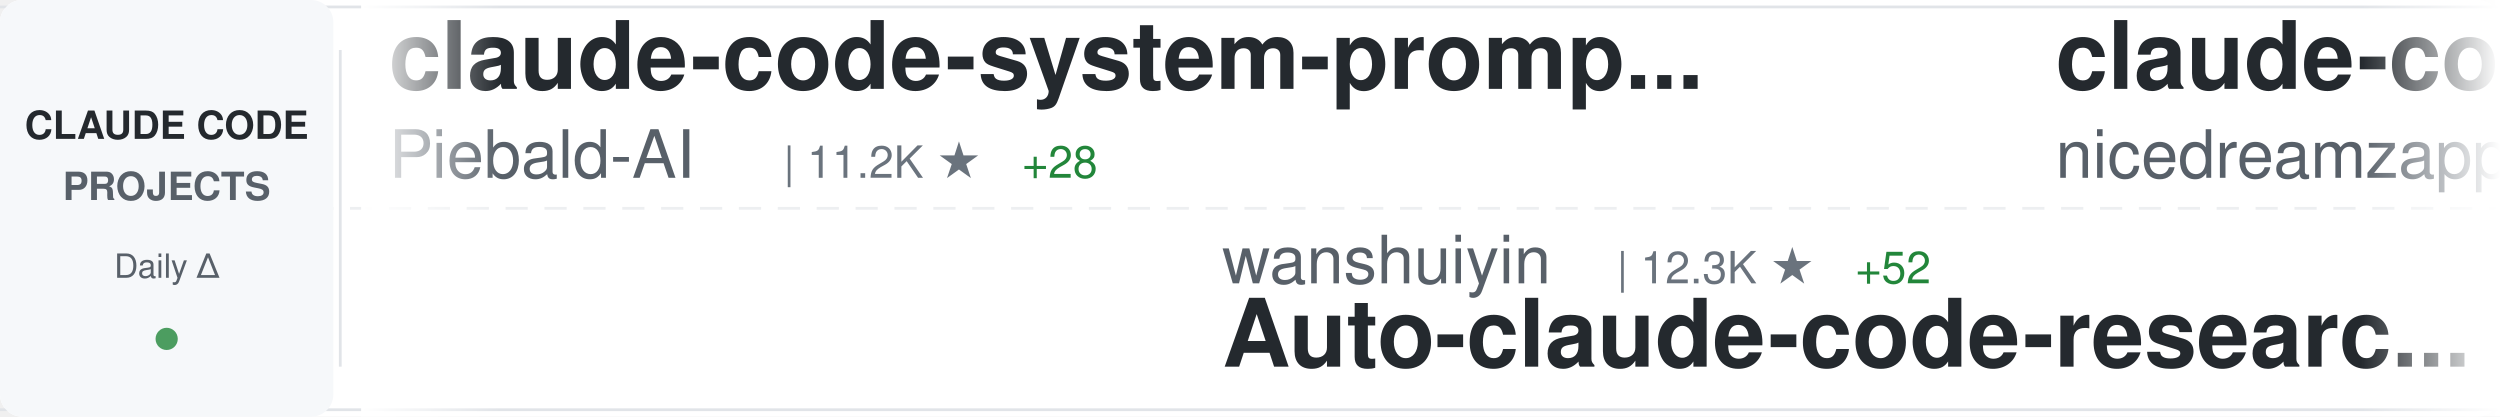
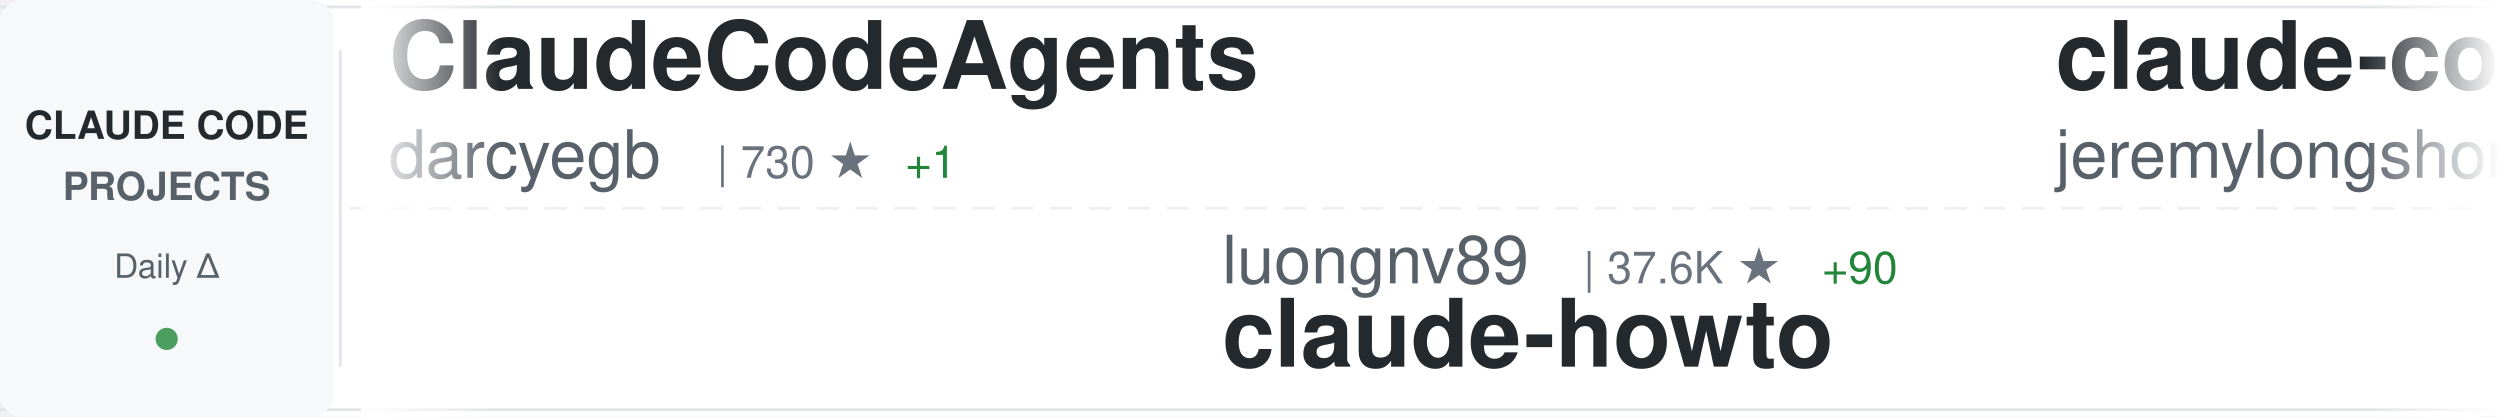
<svg xmlns="http://www.w3.org/2000/svg" width="900" height="150">
  <defs>
    <linearGradient id="awesomeLeftFade" x1="0%" y1="0%" x2="100%" y2="0%">
      <stop offset="0%" style="stop-color:#ffffff;stop-opacity:1" />
      <stop offset="100%" style="stop-color:#ffffff;stop-opacity:0" />
    </linearGradient>
    <linearGradient id="awesomeRightFade" x1="0%" y1="0%" x2="100%" y2="0%">
      <stop offset="0%" style="stop-color:#ffffff;stop-opacity:0" />
      <stop offset="100%" style="stop-color:#ffffff;stop-opacity:1" />
    </linearGradient>
  </defs>
  <rect width="900" height="150" fill="#ffffff" rx="8" />
  <rect x="0" y="2" width="900" height="1" fill="#e1e4e8" />
  <rect x="0" y="147" width="900" height="1" fill="#e1e4e8" />
  <line x1="0" y1="75" x2="900" y2="75" stroke="#e1e4e8" stroke-width="1" stroke-dasharray="8 6" opacity="0.6" />
  <rect x="0" y="0" width="120" height="150" fill="#f6f8fa" rx="8" />
  <text x="60" y="50" font-family="-apple-system, BlinkMacSystemFont, 'Segoe UI', Helvetica, Arial, sans-serif" font-size="14" font-weight="600" fill="#24292e" text-anchor="middle">CLAUDE CODE</text>
  <text x="60" y="72" font-family="-apple-system, BlinkMacSystemFont, 'Segoe UI', Helvetica, Arial, sans-serif" font-size="14" font-weight="600" fill="#586069" text-anchor="middle">PROJECTS</text>
  <text x="60" y="100" font-family="-apple-system, BlinkMacSystemFont, 'Segoe UI', Helvetica, Arial, sans-serif" font-size="12" font-weight="500" fill="#586069" text-anchor="middle">Daily Δ</text>
  <circle cx="60" cy="122" r="4" fill="#22863a" opacity="0.8" />
  <rect x="122" y="18" width="1" height="114" fill="#e1e4e8" />
  <clipPath id="awesomeTickerClip">
    <rect x="130" y="0" width="770" height="150" />
  </clipPath>
  <g clip-path="url(#awesomeTickerClip)">
    <g id="awesomeTickerItems">
      <animateTransform attributeName="transform" attributeType="XML" type="translate" from="0 0" to="-3000 0" dur="54s" repeatCount="indefinite" />
      <g transform="translate(0, 0)">
-         <text x="140" y="32" font-family="-apple-system, BlinkMacSystemFont, 'Segoe UI', Helvetica, Arial, sans-serif" font-size="34" font-weight="600" fill="#24292e">claude-code-system-promp...</text>
-         <text x="140" y="64" font-family="-apple-system, BlinkMacSystemFont, 'Segoe UI', Helvetica, Arial, sans-serif" font-size="24" font-weight="400" fill="#586069">Piebald-AI</text>
-         <text x="282" y="64" font-family="-apple-system, BlinkMacSystemFont, 'Segoe UI', Helvetica, Arial, sans-serif" font-size="16" font-weight="500" fill="#6a737d">| 11.2K ★</text>
-         <text x="368" y="64" font-family="-apple-system, BlinkMacSystemFont, 'Segoe UI', Helvetica, Arial, sans-serif" font-size="16" font-weight="500" fill="#22863a"> +28</text>
+         <text x="140" y="32" font-family="-apple-system, BlinkMacSystemFont, 'Segoe UI', Helvetica, Arial, sans-serif" font-size="34" font-weight="600" fill="#24292e">ClaudeCodeAgents</text>
+         <text x="140" y="64" font-family="-apple-system, BlinkMacSystemFont, 'Segoe UI', Helvetica, Arial, sans-serif" font-size="24" font-weight="400" fill="#586069">darcyegb</text>
+         <text x="258" y="64" font-family="-apple-system, BlinkMacSystemFont, 'Segoe UI', Helvetica, Arial, sans-serif" font-size="16" font-weight="500" fill="#6a737d">| 730 ★</text>
+         <text x="326" y="64" font-family="-apple-system, BlinkMacSystemFont, 'Segoe UI', Helvetica, Arial, sans-serif" font-size="16" font-weight="500" fill="#22863a"> +1</text>
      </g>
      <g transform="translate(300, 0)">
-         <text x="140" y="102" font-family="-apple-system, BlinkMacSystemFont, 'Segoe UI', Helvetica, Arial, sans-serif" font-size="24" font-weight="400" fill="#586069">wanshuiyin</text>
-         <text x="282" y="102" font-family="-apple-system, BlinkMacSystemFont, 'Segoe UI', Helvetica, Arial, sans-serif" font-size="16" font-weight="500" fill="#6a737d">| 12.3K ★</text>
-         <text x="368" y="102" font-family="-apple-system, BlinkMacSystemFont, 'Segoe UI', Helvetica, Arial, sans-serif" font-size="16" font-weight="500" fill="#22863a"> +52</text>
-         <text x="140" y="132" font-family="-apple-system, BlinkMacSystemFont, 'Segoe UI', Helvetica, Arial, sans-serif" font-size="34" font-weight="600" fill="#24292e">Auto-claude-code-researc...</text>
+         <text x="140" y="102" font-family="-apple-system, BlinkMacSystemFont, 'Segoe UI', Helvetica, Arial, sans-serif" font-size="24" font-weight="400" fill="#586069">luongnv89</text>
+         <text x="270" y="102" font-family="-apple-system, BlinkMacSystemFont, 'Segoe UI', Helvetica, Arial, sans-serif" font-size="16" font-weight="500" fill="#6a737d">| 37.6K ★</text>
+         <text x="356" y="102" font-family="-apple-system, BlinkMacSystemFont, 'Segoe UI', Helvetica, Arial, sans-serif" font-size="16" font-weight="500" fill="#22863a"> +90</text>
+         <text x="140" y="132" font-family="-apple-system, BlinkMacSystemFont, 'Segoe UI', Helvetica, Arial, sans-serif" font-size="34" font-weight="600" fill="#24292e">claude-howto</text>
      </g>
      <g transform="translate(600, 0)">
-         <text x="140" y="32" font-family="-apple-system, BlinkMacSystemFont, 'Segoe UI', Helvetica, Arial, sans-serif" font-size="34" font-weight="600" fill="#24292e">claude-code-local</text>
-         <text x="140" y="64" font-family="-apple-system, BlinkMacSystemFont, 'Segoe UI', Helvetica, Arial, sans-serif" font-size="24" font-weight="400" fill="#586069">nicedreamzapp</text>
-         <text x="318" y="64" font-family="-apple-system, BlinkMacSystemFont, 'Segoe UI', Helvetica, Arial, sans-serif" font-size="16" font-weight="500" fill="#6a737d">| 2.8K ★</text>
-         <text x="395" y="64" font-family="-apple-system, BlinkMacSystemFont, 'Segoe UI', Helvetica, Arial, sans-serif" font-size="16" font-weight="500" fill="#22863a"> +8</text>
+         <text x="140" y="32" font-family="-apple-system, BlinkMacSystemFont, 'Segoe UI', Helvetica, Arial, sans-serif" font-size="34" font-weight="600" fill="#24292e">claude-code-plugins-plus...</text>
+         <text x="140" y="64" font-family="-apple-system, BlinkMacSystemFont, 'Segoe UI', Helvetica, Arial, sans-serif" font-size="24" font-weight="400" fill="#586069">jeremylongshore</text>
+         <text x="342" y="64" font-family="-apple-system, BlinkMacSystemFont, 'Segoe UI', Helvetica, Arial, sans-serif" font-size="16" font-weight="500" fill="#6a737d">| 2.4K ★</text>
+         <text x="419" y="64" font-family="-apple-system, BlinkMacSystemFont, 'Segoe UI', Helvetica, Arial, sans-serif" font-size="16" font-weight="500" fill="#22863a"> +2</text>
      </g>
      <g transform="translate(900, 0)">
-         <text x="140" y="102" font-family="-apple-system, BlinkMacSystemFont, 'Segoe UI', Helvetica, Arial, sans-serif" font-size="24" font-weight="400" fill="#586069">anthropics</text>
-         <text x="282" y="102" font-family="-apple-system, BlinkMacSystemFont, 'Segoe UI', Helvetica, Arial, sans-serif" font-size="16" font-weight="500" fill="#6a737d">| 8.1K ★</text>
-         <text x="359" y="102" font-family="-apple-system, BlinkMacSystemFont, 'Segoe UI', Helvetica, Arial, sans-serif" font-size="16" font-weight="500" fill="#22863a"> +13</text>
-         <text x="140" y="132" font-family="-apple-system, BlinkMacSystemFont, 'Segoe UI', Helvetica, Arial, sans-serif" font-size="34" font-weight="600" fill="#24292e">claude-code-action</text>
+         <text x="140" y="102" font-family="-apple-system, BlinkMacSystemFont, 'Segoe UI', Helvetica, Arial, sans-serif" font-size="24" font-weight="400" fill="#586069">ghuntley</text>
+         <text x="258" y="102" font-family="-apple-system, BlinkMacSystemFont, 'Segoe UI', Helvetica, Arial, sans-serif" font-size="16" font-weight="500" fill="#6a737d">| 985 ★</text>
+         <text x="140" y="132" font-family="-apple-system, BlinkMacSystemFont, 'Segoe UI', Helvetica, Arial, sans-serif" font-size="34" font-weight="600" fill="#24292e">claude-code-source-code-...</text>
      </g>
      <g transform="translate(1200, 0)">
-         <text x="140" y="32" font-family="-apple-system, BlinkMacSystemFont, 'Segoe UI', Helvetica, Arial, sans-serif" font-size="34" font-weight="600" fill="#24292e">awesome-claude-code</text>
-         <text x="140" y="64" font-family="-apple-system, BlinkMacSystemFont, 'Segoe UI', Helvetica, Arial, sans-serif" font-size="24" font-weight="400" fill="#586069">jqueryscript</text>
-         <text x="306" y="64" font-family="-apple-system, BlinkMacSystemFont, 'Segoe UI', Helvetica, Arial, sans-serif" font-size="16" font-weight="500" fill="#6a737d">| 427 ★</text>
-         <text x="374" y="64" font-family="-apple-system, BlinkMacSystemFont, 'Segoe UI', Helvetica, Arial, sans-serif" font-size="16" font-weight="500" fill="#22863a"> +2</text>
+         <text x="140" y="32" font-family="-apple-system, BlinkMacSystemFont, 'Segoe UI', Helvetica, Arial, sans-serif" font-size="34" font-weight="600" fill="#24292e">claude-code-proxy</text>
+         <text x="140" y="64" font-family="-apple-system, BlinkMacSystemFont, 'Segoe UI', Helvetica, Arial, sans-serif" font-size="24" font-weight="400" fill="#586069">fuergaosi233</text>
+         <text x="306" y="64" font-family="-apple-system, BlinkMacSystemFont, 'Segoe UI', Helvetica, Arial, sans-serif" font-size="16" font-weight="500" fill="#6a737d">| 2.7K ★</text>
+         <text x="383" y="64" font-family="-apple-system, BlinkMacSystemFont, 'Segoe UI', Helvetica, Arial, sans-serif" font-size="16" font-weight="500" fill="#22863a"> +2</text>
      </g>
      <g transform="translate(1500, 0)">
-         <text x="140" y="102" font-family="-apple-system, BlinkMacSystemFont, 'Segoe UI', Helvetica, Arial, sans-serif" font-size="24" font-weight="400" fill="#586069">ponponon</text>
-         <text x="258" y="102" font-family="-apple-system, BlinkMacSystemFont, 'Segoe UI', Helvetica, Arial, sans-serif" font-size="16" font-weight="500" fill="#6a737d">| 2.3K ★</text>
-         <text x="335" y="102" font-family="-apple-system, BlinkMacSystemFont, 'Segoe UI', Helvetica, Arial, sans-serif" font-size="16" font-weight="500" fill="#22863a"> +2</text>
-         <text x="140" y="132" font-family="-apple-system, BlinkMacSystemFont, 'Segoe UI', Helvetica, Arial, sans-serif" font-size="34" font-weight="600" fill="#24292e">claude_code_src</text>
+         <text x="140" y="102" font-family="-apple-system, BlinkMacSystemFont, 'Segoe UI', Helvetica, Arial, sans-serif" font-size="24" font-weight="400" fill="#586069">disler</text>
+         <text x="234" y="102" font-family="-apple-system, BlinkMacSystemFont, 'Segoe UI', Helvetica, Arial, sans-serif" font-size="16" font-weight="500" fill="#6a737d">| 1.4K ★</text>
+         <text x="311" y="102" font-family="-apple-system, BlinkMacSystemFont, 'Segoe UI', Helvetica, Arial, sans-serif" font-size="16" font-weight="500" fill="#22863a"> +3</text>
+         <text x="140" y="132" font-family="-apple-system, BlinkMacSystemFont, 'Segoe UI', Helvetica, Arial, sans-serif" font-size="34" font-weight="600" fill="#24292e">pi-vs-claude-code</text>
      </g>
      <g transform="translate(1800, 0)">
-         <text x="140" y="32" font-family="-apple-system, BlinkMacSystemFont, 'Segoe UI', Helvetica, Arial, sans-serif" font-size="34" font-weight="600" fill="#24292e">claude-code-sourcemap</text>
-         <text x="140" y="64" font-family="-apple-system, BlinkMacSystemFont, 'Segoe UI', Helvetica, Arial, sans-serif" font-size="24" font-weight="400" fill="#586069">ChinaSiro</text>
-         <text x="270" y="64" font-family="-apple-system, BlinkMacSystemFont, 'Segoe UI', Helvetica, Arial, sans-serif" font-size="16" font-weight="500" fill="#6a737d">| 9.4K ★</text>
-         <text x="347" y="64" font-family="-apple-system, BlinkMacSystemFont, 'Segoe UI', Helvetica, Arial, sans-serif" font-size="16" font-weight="500" fill="#22863a"> +4</text>
+         <text x="140" y="32" font-family="-apple-system, BlinkMacSystemFont, 'Segoe UI', Helvetica, Arial, sans-serif" font-size="34" font-weight="600" fill="#24292e">awesome-claude-code-suba...</text>
+         <text x="140" y="64" font-family="-apple-system, BlinkMacSystemFont, 'Segoe UI', Helvetica, Arial, sans-serif" font-size="24" font-weight="400" fill="#586069">VoltAgent</text>
+         <text x="270" y="64" font-family="-apple-system, BlinkMacSystemFont, 'Segoe UI', Helvetica, Arial, sans-serif" font-size="16" font-weight="500" fill="#6a737d">| 22.1K ★</text>
+         <text x="356" y="64" font-family="-apple-system, BlinkMacSystemFont, 'Segoe UI', Helvetica, Arial, sans-serif" font-size="16" font-weight="500" fill="#22863a"> +51</text>
      </g>
      <g transform="translate(2100, 0)">
-         <text x="140" y="102" font-family="-apple-system, BlinkMacSystemFont, 'Segoe UI', Helvetica, Arial, sans-serif" font-size="24" font-weight="400" fill="#586069">OrcaWhisper</text>
-         <text x="294" y="102" font-family="-apple-system, BlinkMacSystemFont, 'Segoe UI', Helvetica, Arial, sans-serif" font-size="16" font-weight="500" fill="#6a737d">| 78 ★</text>
+         <text x="140" y="102" font-family="-apple-system, BlinkMacSystemFont, 'Segoe UI', Helvetica, Arial, sans-serif" font-size="24" font-weight="400" fill="#586069">KPR111</text>
+         <text x="234" y="102" font-family="-apple-system, BlinkMacSystemFont, 'Segoe UI', Helvetica, Arial, sans-serif" font-size="16" font-weight="500" fill="#6a737d">| 18 ★</text>
        <text x="140" y="132" font-family="-apple-system, BlinkMacSystemFont, 'Segoe UI', Helvetica, Arial, sans-serif" font-size="34" font-weight="600" fill="#24292e">Claude-Code</text>
      </g>
      <g transform="translate(2400, 0)">
-         <text x="140" y="32" font-family="-apple-system, BlinkMacSystemFont, 'Segoe UI', Helvetica, Arial, sans-serif" font-size="34" font-weight="600" fill="#24292e">claude-code-sourcemap</text>
-         <text x="140" y="64" font-family="-apple-system, BlinkMacSystemFont, 'Segoe UI', Helvetica, Arial, sans-serif" font-size="24" font-weight="400" fill="#586069">Hyper66666</text>
-         <text x="282" y="64" font-family="-apple-system, BlinkMacSystemFont, 'Segoe UI', Helvetica, Arial, sans-serif" font-size="16" font-weight="500" fill="#6a737d">| 216 ★</text>
-         <text x="350" y="64" font-family="-apple-system, BlinkMacSystemFont, 'Segoe UI', Helvetica, Arial, sans-serif" font-size="16" font-weight="500" fill="#22863a"> +1</text>
+         <text x="140" y="32" font-family="-apple-system, BlinkMacSystemFont, 'Segoe UI', Helvetica, Arial, sans-serif" font-size="34" font-weight="600" fill="#24292e">claude-code-engineering</text>
+         <text x="140" y="64" font-family="-apple-system, BlinkMacSystemFont, 'Segoe UI', Helvetica, Arial, sans-serif" font-size="24" font-weight="400" fill="#586069">huangjia2019</text>
+         <text x="306" y="64" font-family="-apple-system, BlinkMacSystemFont, 'Segoe UI', Helvetica, Arial, sans-serif" font-size="16" font-weight="500" fill="#6a737d">| 856 ★</text>
+         <text x="374" y="64" font-family="-apple-system, BlinkMacSystemFont, 'Segoe UI', Helvetica, Arial, sans-serif" font-size="16" font-weight="500" fill="#22863a"> +4</text>
      </g>
      <g transform="translate(2700, 0)">
-         <text x="140" y="102" font-family="-apple-system, BlinkMacSystemFont, 'Segoe UI', Helvetica, Arial, sans-serif" font-size="24" font-weight="400" fill="#586069">luyao618</text>
-         <text x="258" y="102" font-family="-apple-system, BlinkMacSystemFont, 'Segoe UI', Helvetica, Arial, sans-serif" font-size="16" font-weight="500" fill="#6a737d">| 1.5K ★</text>
-         <text x="335" y="102" font-family="-apple-system, BlinkMacSystemFont, 'Segoe UI', Helvetica, Arial, sans-serif" font-size="16" font-weight="500" fill="#22863a"> +3</text>
-         <text x="140" y="132" font-family="-apple-system, BlinkMacSystemFont, 'Segoe UI', Helvetica, Arial, sans-serif" font-size="34" font-weight="600" fill="#24292e">Claude-Code-Source-Study</text>
+         <text x="140" y="102" font-family="-apple-system, BlinkMacSystemFont, 'Segoe UI', Helvetica, Arial, sans-serif" font-size="24" font-weight="400" fill="#586069">anthropics</text>
+         <text x="282" y="102" font-family="-apple-system, BlinkMacSystemFont, 'Segoe UI', Helvetica, Arial, sans-serif" font-size="16" font-weight="500" fill="#6a737d">| 5.3K ★</text>
+         <text x="359" y="102" font-family="-apple-system, BlinkMacSystemFont, 'Segoe UI', Helvetica, Arial, sans-serif" font-size="16" font-weight="500" fill="#22863a"> +4</text>
+         <text x="140" y="132" font-family="-apple-system, BlinkMacSystemFont, 'Segoe UI', Helvetica, Arial, sans-serif" font-size="34" font-weight="600" fill="#24292e">claude-code-security-rev...</text>
      </g>
      <g transform="translate(3000, 0)">
-         <text x="140" y="32" font-family="-apple-system, BlinkMacSystemFont, 'Segoe UI', Helvetica, Arial, sans-serif" font-size="34" font-weight="600" fill="#24292e">claude-code-system-promp...</text>
-         <text x="140" y="64" font-family="-apple-system, BlinkMacSystemFont, 'Segoe UI', Helvetica, Arial, sans-serif" font-size="24" font-weight="400" fill="#586069">Piebald-AI</text>
-         <text x="282" y="64" font-family="-apple-system, BlinkMacSystemFont, 'Segoe UI', Helvetica, Arial, sans-serif" font-size="16" font-weight="500" fill="#6a737d">| 11.2K ★</text>
-         <text x="368" y="64" font-family="-apple-system, BlinkMacSystemFont, 'Segoe UI', Helvetica, Arial, sans-serif" font-size="16" font-weight="500" fill="#22863a"> +28</text>
+         <text x="140" y="32" font-family="-apple-system, BlinkMacSystemFont, 'Segoe UI', Helvetica, Arial, sans-serif" font-size="34" font-weight="600" fill="#24292e">ClaudeCodeAgents</text>
+         <text x="140" y="64" font-family="-apple-system, BlinkMacSystemFont, 'Segoe UI', Helvetica, Arial, sans-serif" font-size="24" font-weight="400" fill="#586069">darcyegb</text>
+         <text x="258" y="64" font-family="-apple-system, BlinkMacSystemFont, 'Segoe UI', Helvetica, Arial, sans-serif" font-size="16" font-weight="500" fill="#6a737d">| 730 ★</text>
+         <text x="326" y="64" font-family="-apple-system, BlinkMacSystemFont, 'Segoe UI', Helvetica, Arial, sans-serif" font-size="16" font-weight="500" fill="#22863a"> +1</text>
      </g>
      <g transform="translate(3300, 0)">
-         <text x="140" y="102" font-family="-apple-system, BlinkMacSystemFont, 'Segoe UI', Helvetica, Arial, sans-serif" font-size="24" font-weight="400" fill="#586069">wanshuiyin</text>
-         <text x="282" y="102" font-family="-apple-system, BlinkMacSystemFont, 'Segoe UI', Helvetica, Arial, sans-serif" font-size="16" font-weight="500" fill="#6a737d">| 12.3K ★</text>
-         <text x="368" y="102" font-family="-apple-system, BlinkMacSystemFont, 'Segoe UI', Helvetica, Arial, sans-serif" font-size="16" font-weight="500" fill="#22863a"> +52</text>
-         <text x="140" y="132" font-family="-apple-system, BlinkMacSystemFont, 'Segoe UI', Helvetica, Arial, sans-serif" font-size="34" font-weight="600" fill="#24292e">Auto-claude-code-researc...</text>
+         <text x="140" y="102" font-family="-apple-system, BlinkMacSystemFont, 'Segoe UI', Helvetica, Arial, sans-serif" font-size="24" font-weight="400" fill="#586069">luongnv89</text>
+         <text x="270" y="102" font-family="-apple-system, BlinkMacSystemFont, 'Segoe UI', Helvetica, Arial, sans-serif" font-size="16" font-weight="500" fill="#6a737d">| 37.6K ★</text>
+         <text x="356" y="102" font-family="-apple-system, BlinkMacSystemFont, 'Segoe UI', Helvetica, Arial, sans-serif" font-size="16" font-weight="500" fill="#22863a"> +90</text>
+         <text x="140" y="132" font-family="-apple-system, BlinkMacSystemFont, 'Segoe UI', Helvetica, Arial, sans-serif" font-size="34" font-weight="600" fill="#24292e">claude-howto</text>
      </g>
      <g transform="translate(3600, 0)">
-         <text x="140" y="32" font-family="-apple-system, BlinkMacSystemFont, 'Segoe UI', Helvetica, Arial, sans-serif" font-size="34" font-weight="600" fill="#24292e">claude-code-local</text>
-         <text x="140" y="64" font-family="-apple-system, BlinkMacSystemFont, 'Segoe UI', Helvetica, Arial, sans-serif" font-size="24" font-weight="400" fill="#586069">nicedreamzapp</text>
-         <text x="318" y="64" font-family="-apple-system, BlinkMacSystemFont, 'Segoe UI', Helvetica, Arial, sans-serif" font-size="16" font-weight="500" fill="#6a737d">| 2.8K ★</text>
-         <text x="395" y="64" font-family="-apple-system, BlinkMacSystemFont, 'Segoe UI', Helvetica, Arial, sans-serif" font-size="16" font-weight="500" fill="#22863a"> +8</text>
+         <text x="140" y="32" font-family="-apple-system, BlinkMacSystemFont, 'Segoe UI', Helvetica, Arial, sans-serif" font-size="34" font-weight="600" fill="#24292e">claude-code-plugins-plus...</text>
+         <text x="140" y="64" font-family="-apple-system, BlinkMacSystemFont, 'Segoe UI', Helvetica, Arial, sans-serif" font-size="24" font-weight="400" fill="#586069">jeremylongshore</text>
+         <text x="342" y="64" font-family="-apple-system, BlinkMacSystemFont, 'Segoe UI', Helvetica, Arial, sans-serif" font-size="16" font-weight="500" fill="#6a737d">| 2.4K ★</text>
+         <text x="419" y="64" font-family="-apple-system, BlinkMacSystemFont, 'Segoe UI', Helvetica, Arial, sans-serif" font-size="16" font-weight="500" fill="#22863a"> +2</text>
      </g>
      <g transform="translate(3900, 0)">
-         <text x="140" y="102" font-family="-apple-system, BlinkMacSystemFont, 'Segoe UI', Helvetica, Arial, sans-serif" font-size="24" font-weight="400" fill="#586069">anthropics</text>
-         <text x="282" y="102" font-family="-apple-system, BlinkMacSystemFont, 'Segoe UI', Helvetica, Arial, sans-serif" font-size="16" font-weight="500" fill="#6a737d">| 8.1K ★</text>
-         <text x="359" y="102" font-family="-apple-system, BlinkMacSystemFont, 'Segoe UI', Helvetica, Arial, sans-serif" font-size="16" font-weight="500" fill="#22863a"> +13</text>
-         <text x="140" y="132" font-family="-apple-system, BlinkMacSystemFont, 'Segoe UI', Helvetica, Arial, sans-serif" font-size="34" font-weight="600" fill="#24292e">claude-code-action</text>
+         <text x="140" y="102" font-family="-apple-system, BlinkMacSystemFont, 'Segoe UI', Helvetica, Arial, sans-serif" font-size="24" font-weight="400" fill="#586069">ghuntley</text>
+         <text x="258" y="102" font-family="-apple-system, BlinkMacSystemFont, 'Segoe UI', Helvetica, Arial, sans-serif" font-size="16" font-weight="500" fill="#6a737d">| 985 ★</text>
+         <text x="140" y="132" font-family="-apple-system, BlinkMacSystemFont, 'Segoe UI', Helvetica, Arial, sans-serif" font-size="34" font-weight="600" fill="#24292e">claude-code-source-code-...</text>
      </g>
    </g>
  </g>
  <rect x="130" y="0" width="50" height="150" fill="url(#awesomeLeftFade)" />
  <rect x="850" y="0" width="50" height="150" fill="url(#awesomeRightFade)" />
</svg>
